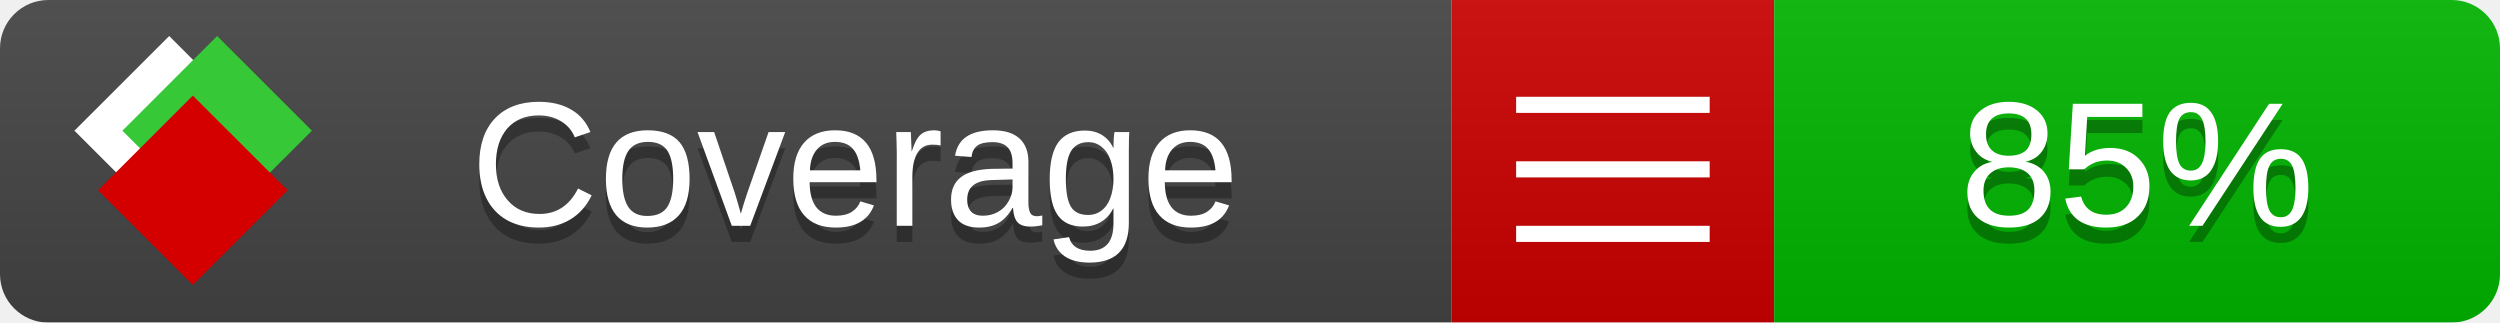
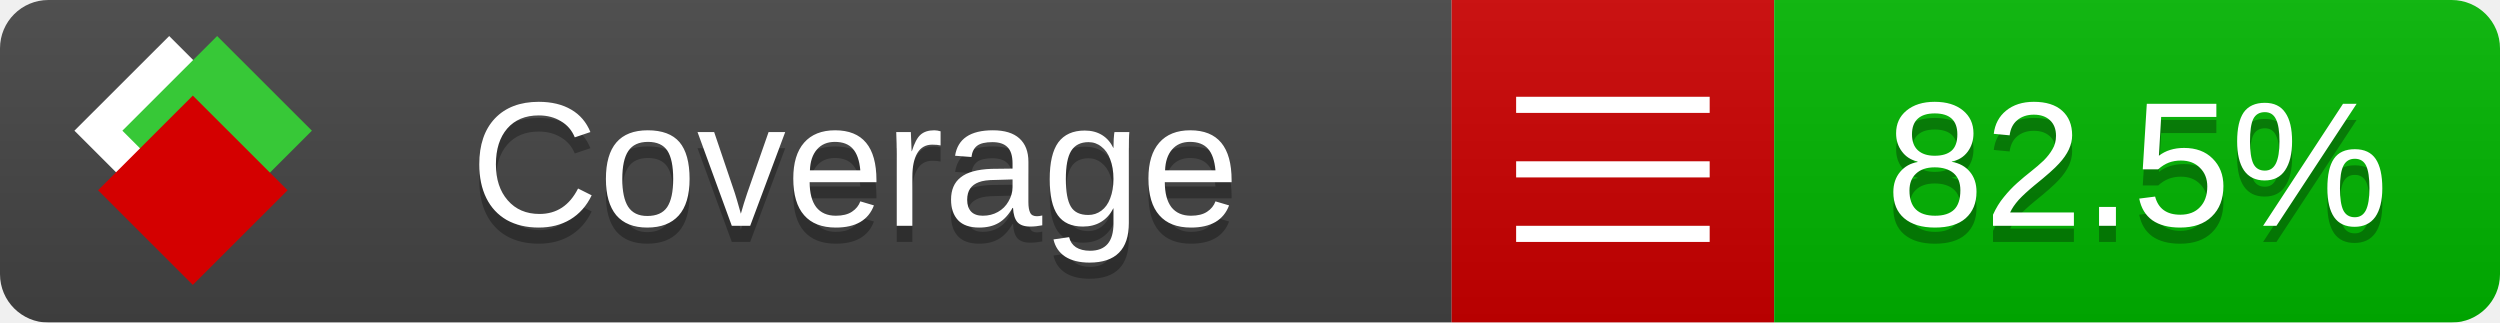
<svg xmlns="http://www.w3.org/2000/svg" xmlns:xlink="http://www.w3.org/1999/xlink" width="155" height="20">
  <style type="text/css">
          
            @keyframes fade1 {
                0% { visibility: visible; opacity: 1; }
               27% { visibility: visible; opacity: 1; }
               33% { visibility: hidden; opacity: 0; }
               60% { visibility: hidden; opacity: 0; }
               66% { visibility: hidden; opacity: 0; }
               93% { visibility: hidden; opacity: 0; }
              100% { visibility: visible; opacity: 1; }
            }
            @keyframes fade2 {
                0% { visibility: hidden; opacity: 0; }
               27% { visibility: hidden; opacity: 0; }
               33% { visibility: visible; opacity: 1; }
               60% { visibility: visible; opacity: 1; }
               66% { visibility: hidden; opacity: 0; }
               93% { visibility: hidden; opacity: 0; }
              100% { visibility: hidden; opacity: 0; }
            }
            @keyframes fade3 {
                0% { visibility: hidden; opacity: 0; }
               27% { visibility: hidden; opacity: 0; }
               33% { visibility: hidden; opacity: 0; }
               60% { visibility: hidden; opacity: 0; }
               66% { visibility: visible; opacity: 1; }
               93% { visibility: visible; opacity: 1; }
              100% { visibility: hidden; opacity: 0; }
            }
            .linecoverage {
                animation-duration: 15s;
                animation-name: fade1;
                animation-iteration-count: infinite;
            }
            .branchcoverage {
                animation-duration: 15s;
                animation-name: fade2;
                animation-iteration-count: infinite;
            }
            .methodcoverage {
                animation-duration: 15s;
                animation-name: fade3;
                animation-iteration-count: infinite;
            }
          
    </style>
  <defs>
    <linearGradient id="gradient" x2="0" y2="100%">
      <stop offset="0" stop-color="#bbb" stop-opacity=".1" />
      <stop offset="1" stop-opacity=".1" />
    </linearGradient>
    <linearGradient id="c">
      <stop offset="0" stop-color="#d40000" />
      <stop offset="1" stop-color="#ff2a2a" />
    </linearGradient>
    <linearGradient id="a">
      <stop offset="0" stop-color="#e0e0de" />
      <stop offset="1" stop-color="#fff" />
    </linearGradient>
    <linearGradient id="b">
      <stop offset="0" stop-color="#37c837" />
      <stop offset="1" stop-color="#217821" />
    </linearGradient>
    <linearGradient xlink:href="#a" id="e" x1="106.44" x2="69.96" y1="-11.96" y2="-46.84" gradientTransform="matrix(-.8426 -.00045 -.00045 -.8426 -94.27 -75.82)" gradientUnits="userSpaceOnUse" />
    <linearGradient xlink:href="#b" id="f" x1="56.19" x2="77.97" y1="-23.45" y2="10.62" gradientTransform="matrix(.8426 .00045 .00045 .8426 94.27 75.82)" gradientUnits="userSpaceOnUse" />
    <linearGradient xlink:href="#c" id="g" x1="79.98" x2="132.9" y1="10.79" y2="10.79" gradientTransform="matrix(.8426 .00045 .00045 .8426 94.27 75.82)" gradientUnits="userSpaceOnUse" />
    <mask id="mask">
      <rect width="155" height="20" rx="3" fill="#fff" />
    </mask>
    <g id="icon" transform="matrix(.04486 0 0 .04481 -.48 -.63)">
      <rect width="52.92" height="52.92" x="-109.72" y="-27.13" fill="url(#e)" transform="rotate(-135)" />
      <rect width="52.92" height="52.92" x="70.19" y="-39.18" fill="url(#f)" transform="rotate(45)" />
      <rect width="52.92" height="52.92" x="80.05" y="-15.74" fill="url(#g)" transform="rotate(45)" />
    </g>
  </defs>
  <g mask="url(#mask)">
    <rect x="0" y="0" width="90" height="20" fill="#444" />
    <rect x="90" y="0" width="20" height="20" fill="#c00" />
    <rect x="110" y="0" width="45" height="20" fill="#00B600" />
    <rect x="0" y="0" width="155" height="20" fill="url(#gradient)" />
  </g>
  <g>
    <path class="" stroke="#fff" d="M94 6.5 h12 M94 10.5 h12 M94 14.5 h12" />
  </g>
  <g fill="#fff" text-anchor="middle" font-family="Verdana,Arial,Geneva,sans-serif" font-size="11">
    <a xlink:href="https://github.com/danielpalme/ReportGenerator" target="_top">
      <use xlink:href="#icon" transform="translate(3,1) scale(3.5)" />
    </a>
    <text x="53" y="15" fill="#010101" fill-opacity=".3">Coverage</text>
    <text x="53" y="14" fill="#fff">Coverage</text>
-     <text class="" x="132.5" y="15" fill="#010101" fill-opacity=".3">85%</text>
-     <text class="" x="132.5" y="14">85%</text>
+     <text class="" x="132.5" y="15" fill="#010101" fill-opacity=".3">82.5%</text>
+     <text class="" x="132.5" y="14">82.5%</text>
  </g>
  <g>
    <rect class="" x="90" y="0" width="65" height="20" fill-opacity="0" />
  </g>
</svg>
